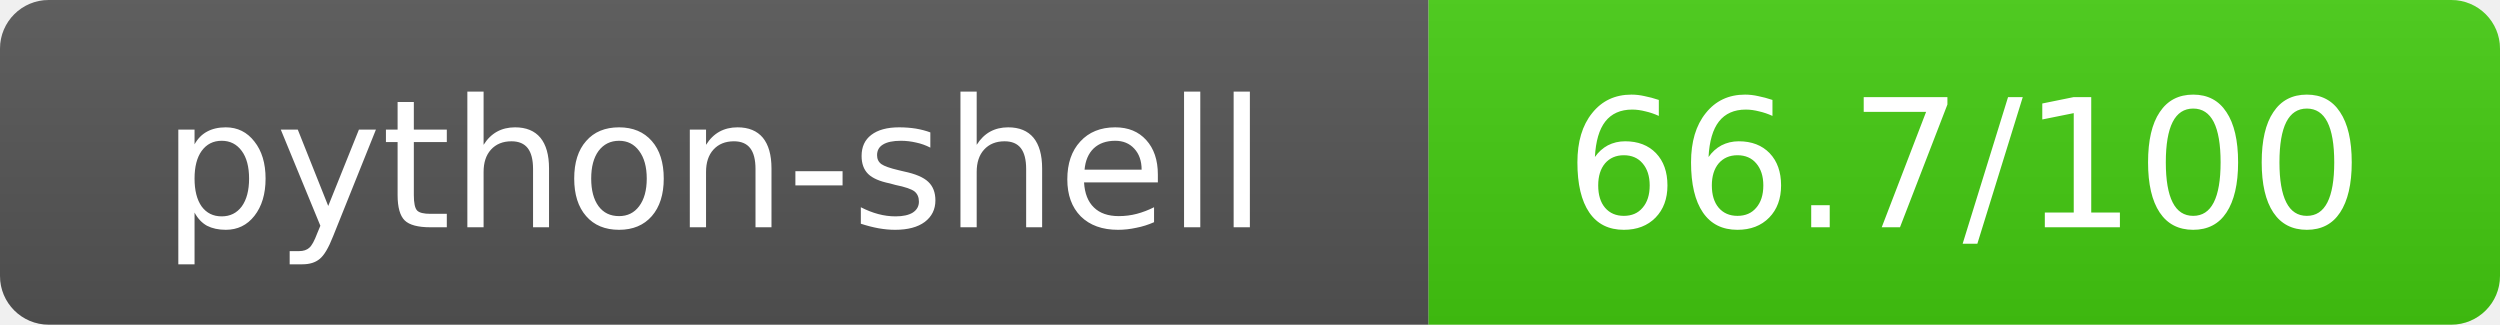
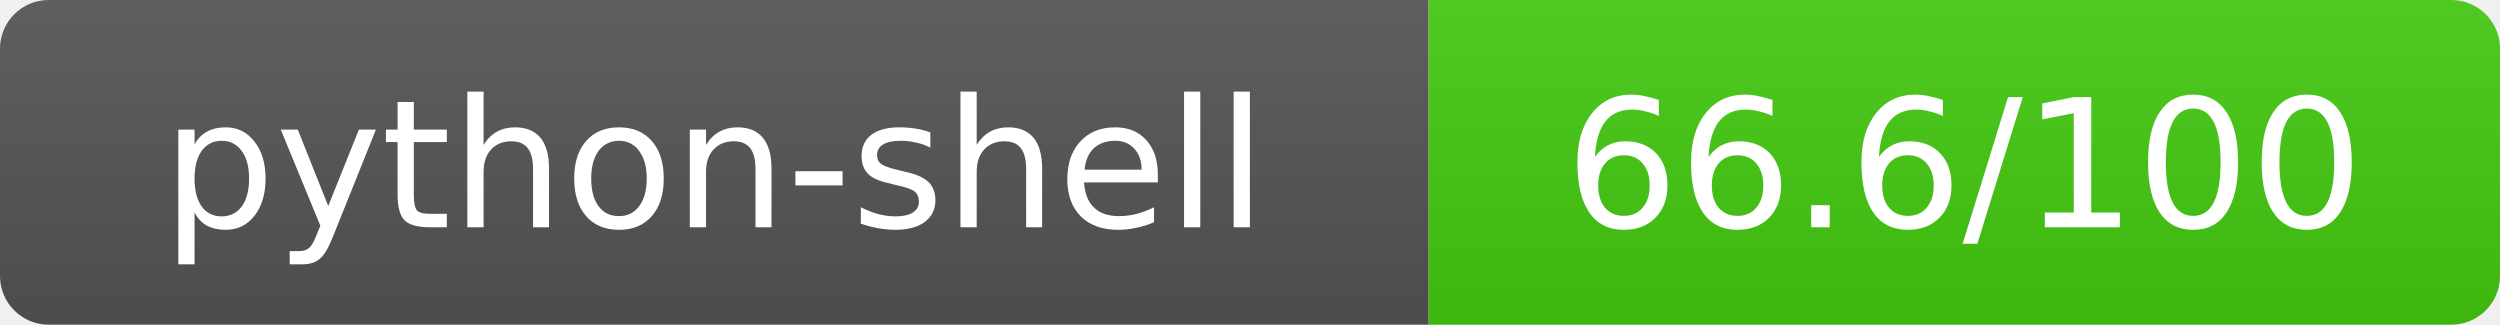
- <svg xmlns="http://www.w3.org/2000/svg" width="154" height="20" role="img" aria-label="python-shell: 66.7/100">
+ <svg xmlns="http://www.w3.org/2000/svg" width="154" height="20" role="img" aria-label="python-shell: 66.6/100">
  <linearGradient id="s" x2="0" y2="100%">
    <stop offset="0" stop-color="#bbb" stop-opacity=".1" />
    <stop offset="1" stop-opacity=".1" />
  </linearGradient>
  <clipPath id="r">
    <rect width="154" height="20" rx="3" fill="#fff" />
  </clipPath>
  <g clip-path="url(#r)">
    <rect width="88" height="20" fill="#555" />
    <rect x="88" width="66" height="20" fill="#44cc11" />
    <rect width="154" height="20" fill="url(#s)" />
  </g>
  <g fill="#fff" text-anchor="middle" font-family="Verdana,Geneva,DejaVu Sans,sans-serif" text-rendering="geometricPrecision" font-size="11">
    <text x="44" y="14">python-shell</text>
-     <text x="121" y="14">66.7/100</text>
+     <text x="121" y="14">66.6/100</text>
  </g>
</svg>
